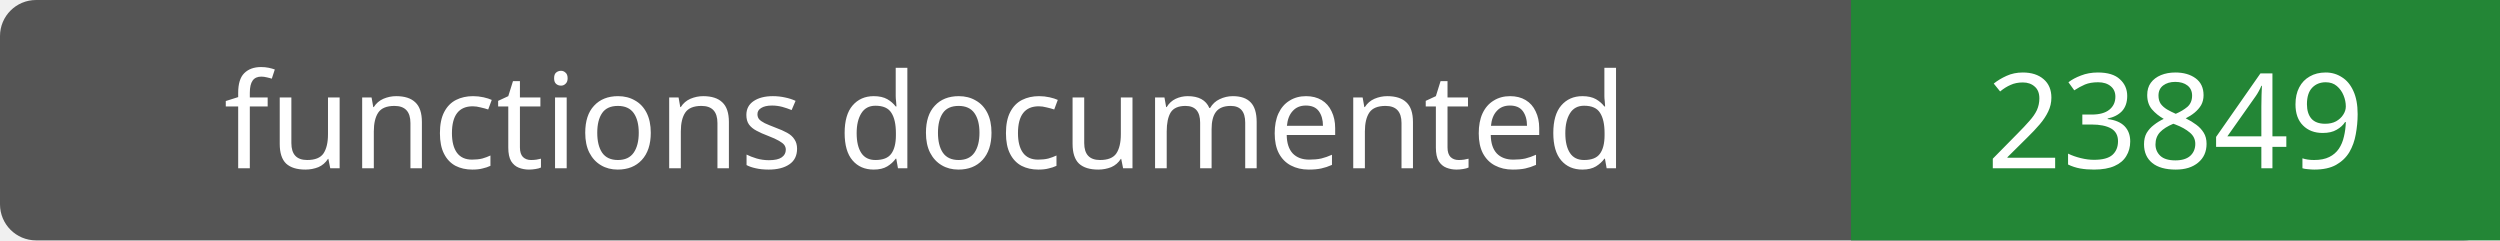
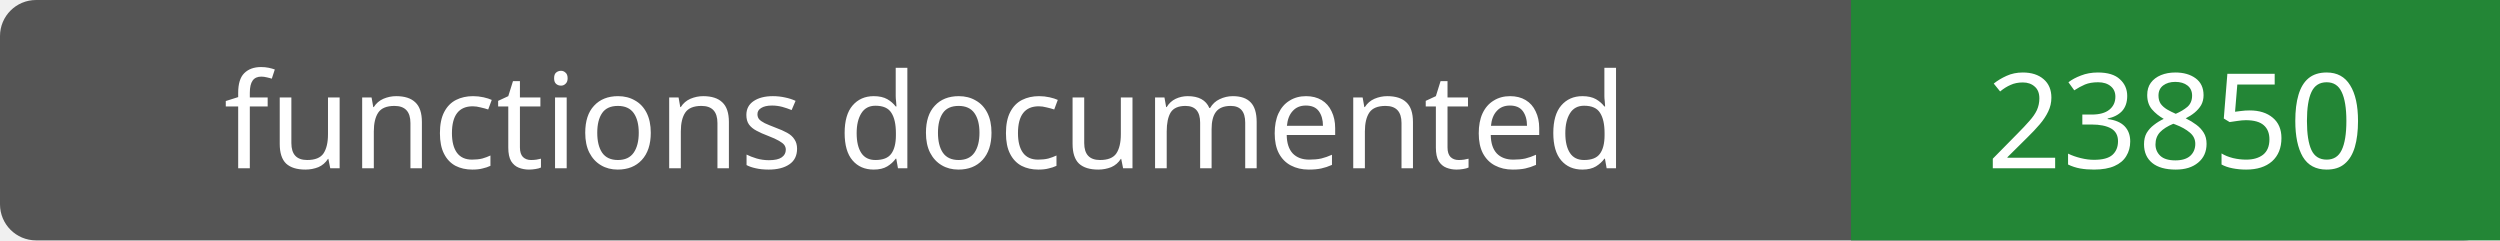
- <svg xmlns="http://www.w3.org/2000/svg" width="208" height="20" role="img" aria-label="functions documented: 23849">
+ <svg xmlns="http://www.w3.org/2000/svg" width="208" height="20" role="img" aria-label="functions documented: 23850">
  <rect width="208" height="20" rx="3" fill="#555" />
  <path fill="#238636" d="M154 0h54v20H154z" />
  <g fill="#fff" text-anchor="middle" font-family="Verdana,sans-serif" font-size="11">
    <text x="77.0" y="14">functions documented</text>
-     <text x="181.0" y="14">23849</text>
+     <text x="181.0" y="14">23850</text>
  </g>
</svg>
